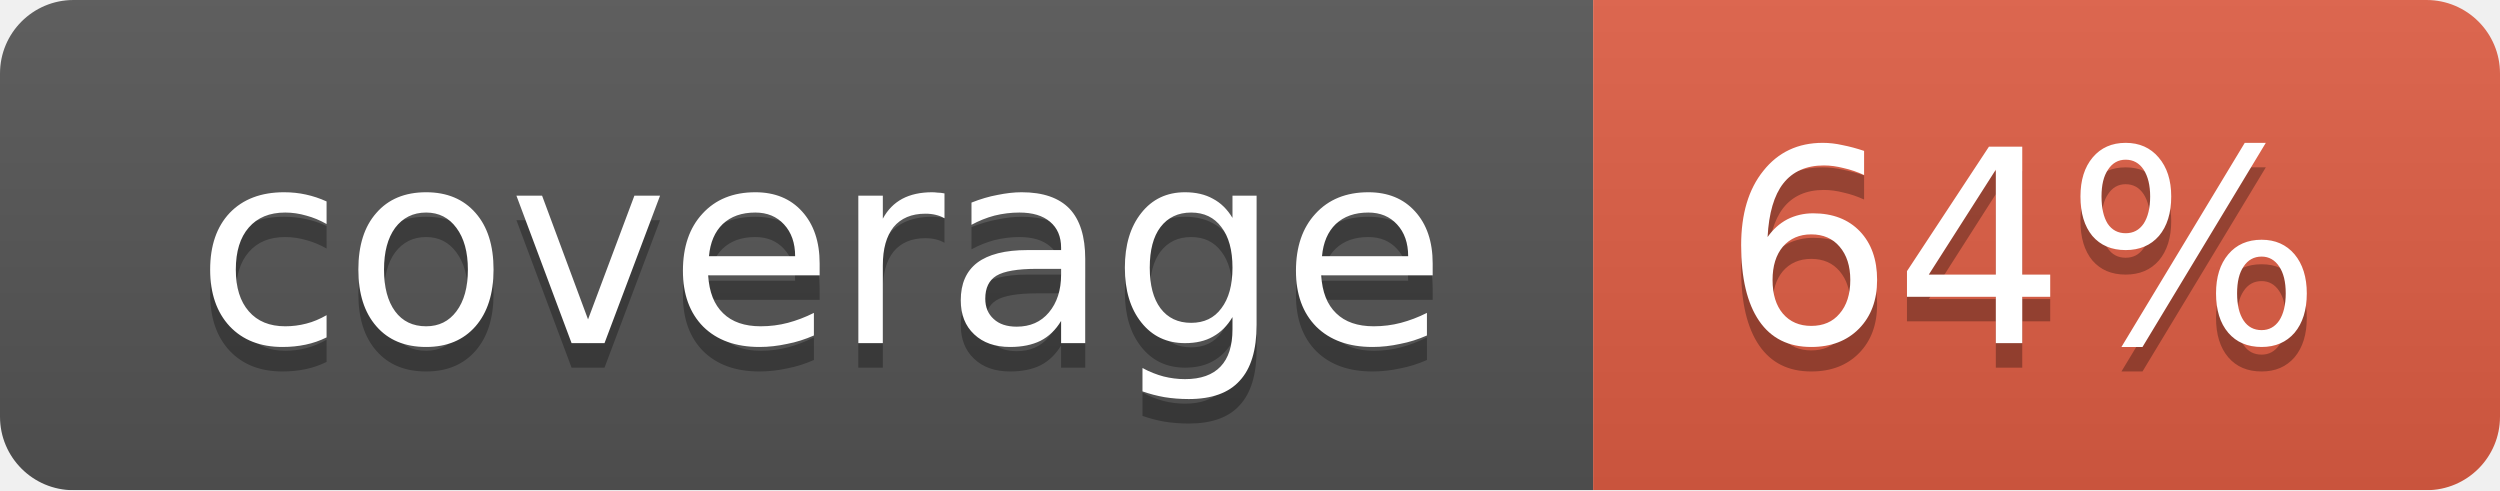
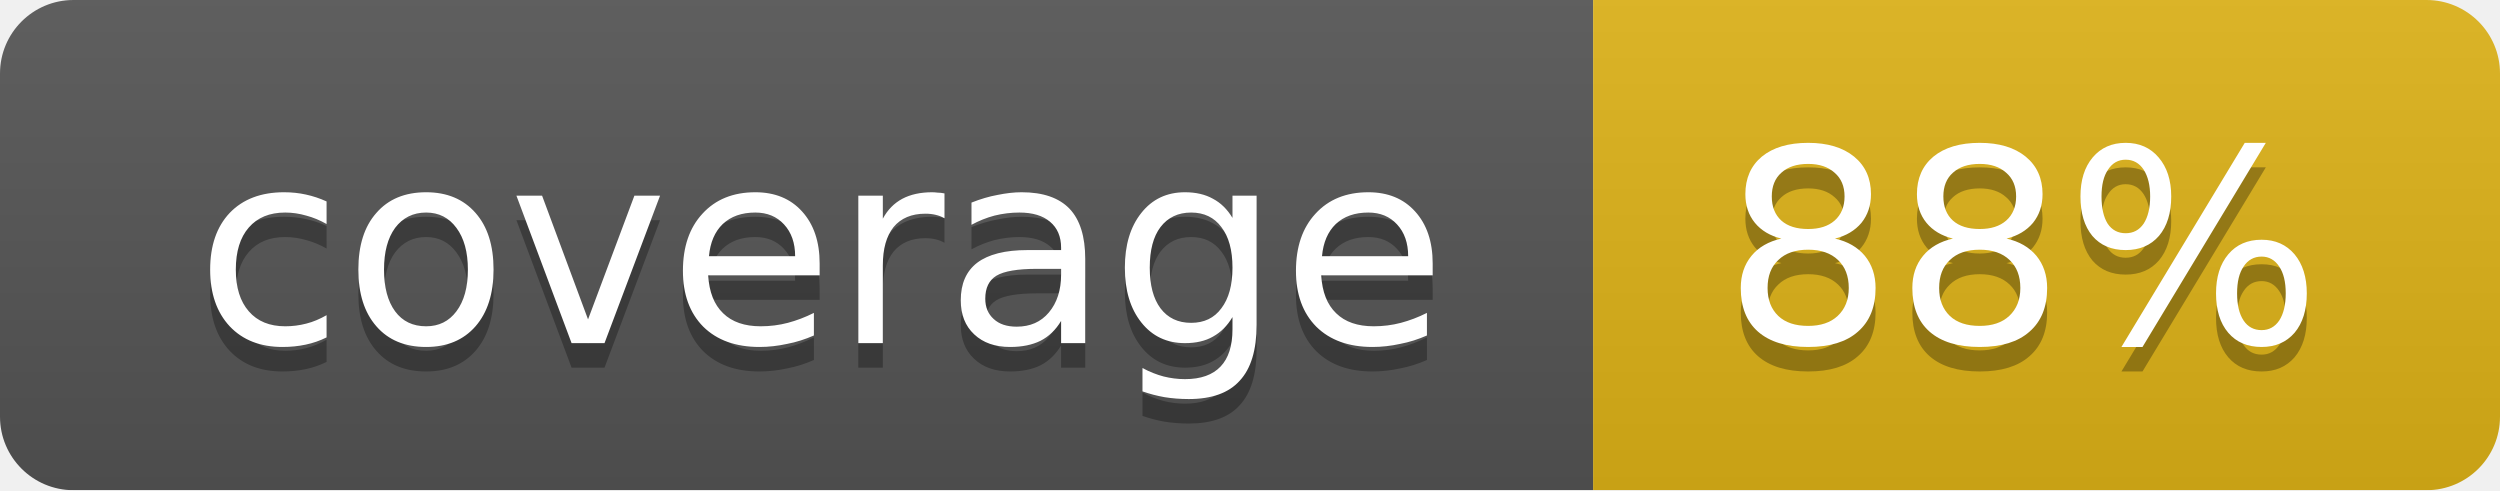
<svg xmlns="http://www.w3.org/2000/svg" width="102" height="20">
  <linearGradient id="smooth" x2="0" y2="100%">
    <stop offset="0" stop-color="#bbb" stop-opacity=".1" />
    <stop offset="1" stop-opacity=".1" />
  </linearGradient>
  <mask id="round">
    <rect width="102" height="20" rx="3" fill="#fff" />
  </mask>
  <g mask="url(#round)">
    <rect width="65" height="20" fill="#555" />
-     <rect x="65" width="37" height="20" fill="#e05d44" />
+     <rect x="65" width="37" height="20" fill="#dfb317" />
    <rect width="102" height="20" fill="url(#smooth)" />
  </g>
  <g fill="#fff" text-anchor="middle" font-family="DejaVu Sans,Verdana,Geneva,sans-serif" font-size="11">
    <text x="33.5" y="15" fill="#010101" fill-opacity=".3">coverage</text>
    <text x="33.5" y="14">coverage</text>
-     <text x="82.5" y="15" fill="#010101" fill-opacity=".3">64%</text>
-     <text x="82.5" y="14">64%</text>
+     <text x="82.5" y="15" fill="#010101" fill-opacity=".3">88%</text>
+     <text x="82.5" y="14">88%</text>
  </g>
</svg>
